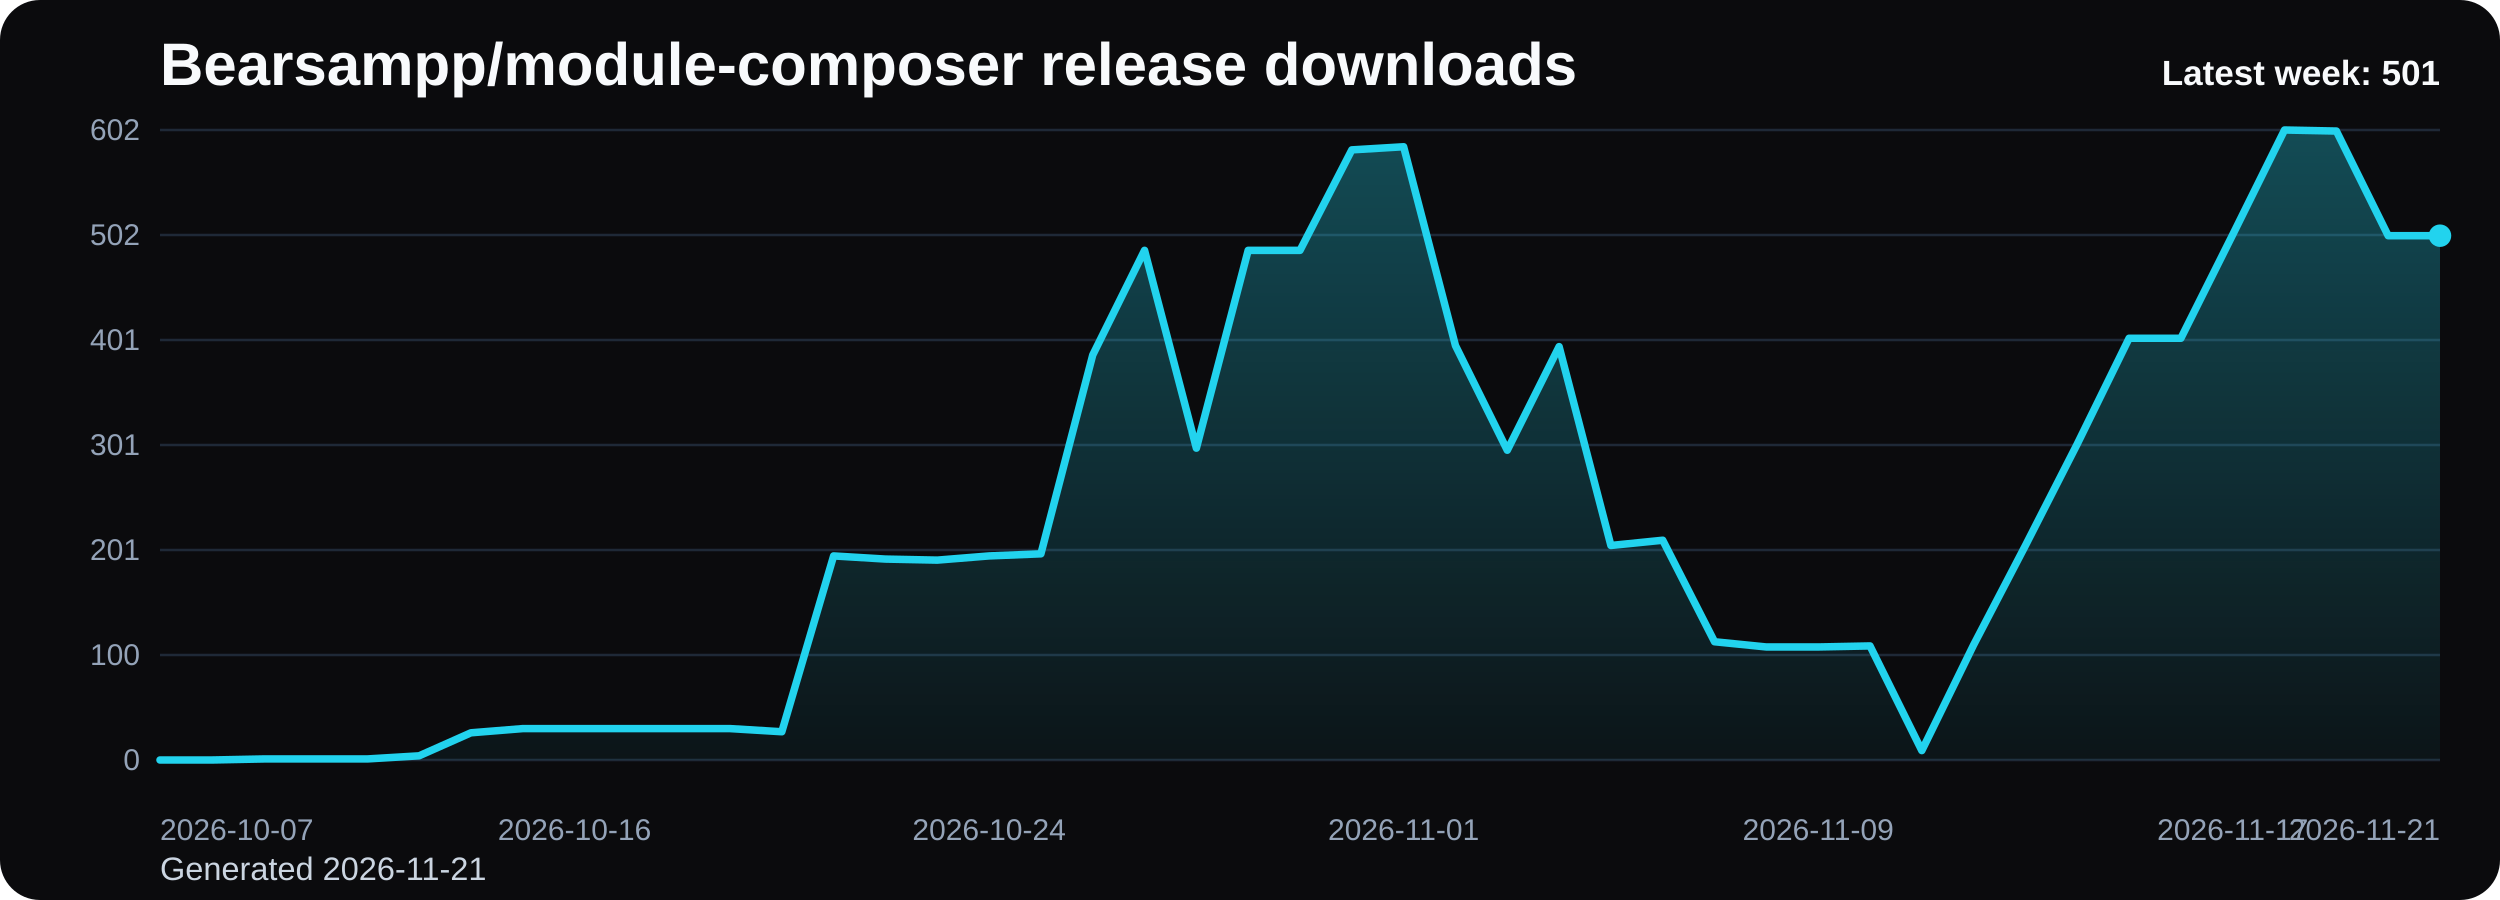
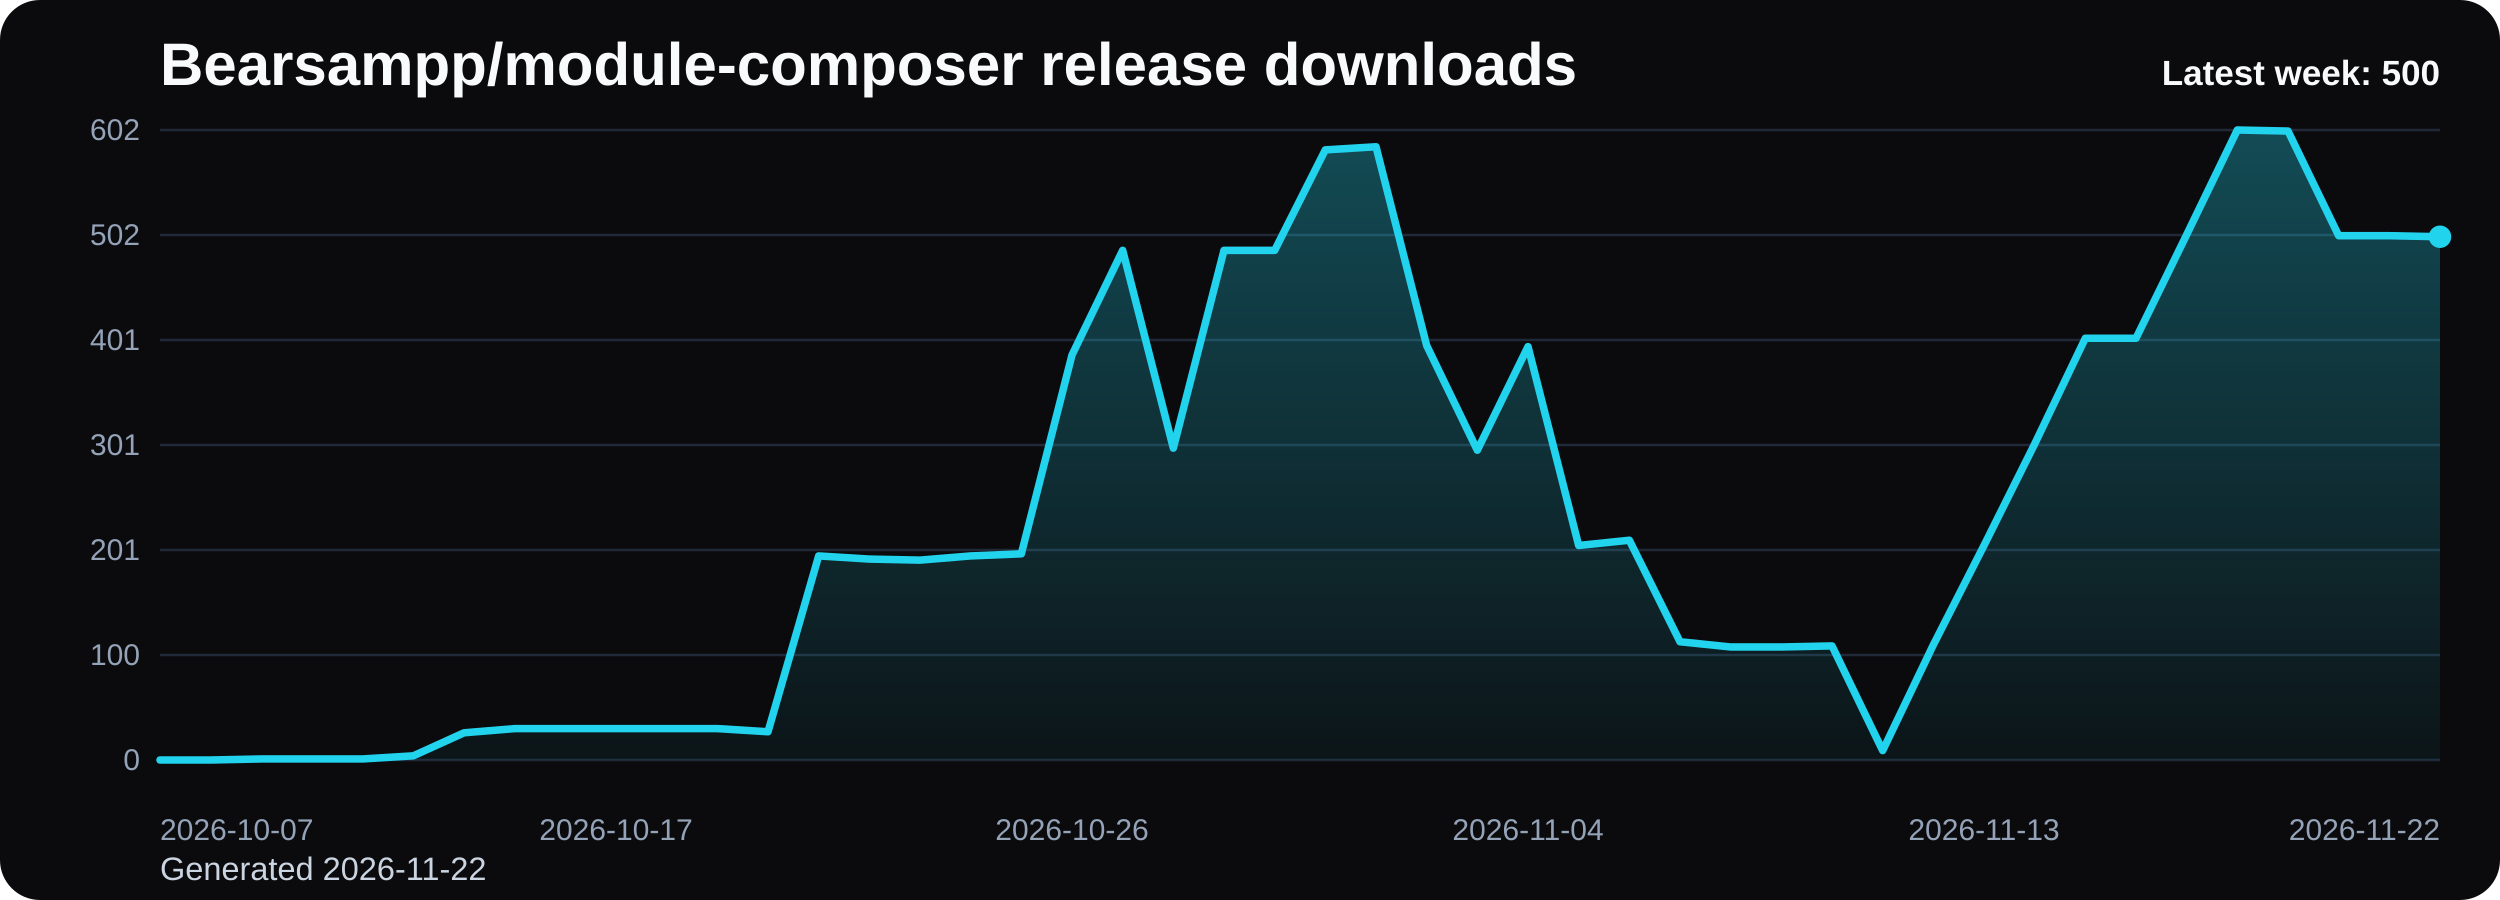
<svg xmlns="http://www.w3.org/2000/svg" viewBox="0 0 1000 360" role="img" aria-label="Bearsampp/module-composer release downloads chart">
  <defs>
    <linearGradient id="fill-weekly-black" x1="0" y1="0" x2="0" y2="1">
      <stop offset="0%" stop-color="#22d3ee" stop-opacity="0.32" />
      <stop offset="100%" stop-color="#22d3ee" stop-opacity="0.05" />
    </linearGradient>
    <style>
      .bg { fill: #0b0b0d; }
      .title { font: 700 24px Arial, sans-serif; fill: #f8fafc; }
      .sub { font: 400 13px Arial, sans-serif; fill: #cbd5e1; }
      .grid { stroke: #1f2937; stroke-width: 1; }
      .axis { font: 400 12px Arial, sans-serif; fill: #94a3b8; }
      .line { fill: none; stroke: #22d3ee; stroke-width: 3; stroke-linecap: round; stroke-linejoin: round; }
      .dot { fill: #22d3ee; }
      .value { font: 600 11px Arial, sans-serif; fill: #cbd5e1; }
      .latest { font: 700 14px Arial, sans-serif; fill: #f8fafc; }
    </style>
  </defs>
  <rect class="bg" x="0" y="0" width="1000" height="360" rx="16" />
  <text class="title" x="64" y="34">Bearsampp/module-composer release downloads</text>
-   <text class="sub" x="64" y="352">Generated 2026-11-21</text>
+   <text class="sub" x="64" y="352">Generated 2026-11-22</text>
  <line x1="64" y1="52.00" x2="976" y2="52.00" class="grid" />
  <text x="56" y="56.00" text-anchor="end" class="axis">602</text>
  <line x1="64" y1="94.00" x2="976" y2="94.00" class="grid" />
  <text x="56" y="98.00" text-anchor="end" class="axis">502</text>
  <line x1="64" y1="136.00" x2="976" y2="136.00" class="grid" />
  <text x="56" y="140.00" text-anchor="end" class="axis">401</text>
  <line x1="64" y1="178.00" x2="976" y2="178.00" class="grid" />
  <text x="56" y="182.00" text-anchor="end" class="axis">301</text>
  <line x1="64" y1="220.00" x2="976" y2="220.00" class="grid" />
  <text x="56" y="224.00" text-anchor="end" class="axis">201</text>
  <line x1="64" y1="262.00" x2="976" y2="262.00" class="grid" />
  <text x="56" y="266.00" text-anchor="end" class="axis">100</text>
  <line x1="64" y1="304.00" x2="976" y2="304.00" class="grid" />
  <text x="56" y="308.00" text-anchor="end" class="axis">0</text>
-   <path d="M 64.00 304 L 64.00 304.00 L 84.73 304.00 L 105.45 303.58 L 126.18 303.58 L 146.91 303.58 L 167.64 302.33 L 188.36 293.12 L 209.09 291.44 L 229.82 291.44 L 250.55 291.44 L 271.27 291.44 L 292.00 291.44 L 312.73 292.70 L 333.45 222.37 L 354.18 223.63 L 374.91 224.05 L 395.64 222.37 L 416.36 221.53 L 437.09 142.00 L 457.82 100.14 L 478.55 179.26 L 499.27 100.14 L 520.00 100.14 L 540.73 59.95 L 561.45 58.70 L 582.18 138.23 L 602.91 180.09 L 623.64 138.65 L 644.36 218.19 L 665.09 216.09 L 685.82 256.70 L 706.55 258.79 L 727.27 258.79 L 748.00 258.37 L 768.73 300.23 L 789.45 257.95 L 810.18 218.19 L 830.91 177.58 L 851.64 135.30 L 872.36 135.30 L 893.09 93.86 L 913.82 52.00 L 934.55 52.42 L 955.27 94.28 L 976.00 94.28 L 976.00 304 Z" fill="url(#fill-weekly-black)" />
-   <polyline class="line" points="64.00,304.00 84.73,304.00 105.45,303.58 126.18,303.58 146.91,303.58 167.64,302.33 188.36,293.12 209.09,291.44 229.82,291.44 250.55,291.44 271.27,291.44 292.00,291.44 312.73,292.70 333.45,222.37 354.18,223.63 374.91,224.05 395.64,222.37 416.36,221.53 437.09,142.00 457.82,100.14 478.55,179.26 499.27,100.14 520.00,100.14 540.73,59.95 561.45,58.70 582.18,138.23 602.91,180.09 623.64,138.65 644.36,218.19 665.09,216.09 685.82,256.70 706.55,258.79 727.27,258.79 748.00,258.37 768.73,300.23 789.45,257.95 810.18,218.19 830.91,177.58 851.64,135.30 872.36,135.30 893.09,93.86 913.82,52.00 934.55,52.42 955.27,94.28 976.00,94.28" />
-   <circle class="dot" cx="976.00" cy="94.28" r="4.5" />
+   <path d="M 64.00 304 L 64.00 304.00 L 84.27 304.00 L 104.53 303.58 L 124.80 303.58 L 145.07 303.58 L 165.33 302.33 L 185.60 293.12 L 205.87 291.44 L 226.13 291.44 L 246.40 291.44 L 266.67 291.44 L 286.93 291.44 L 307.20 292.70 L 327.47 222.37 L 347.73 223.63 L 368.00 224.05 L 388.27 222.37 L 408.53 221.53 L 428.80 142.00 L 449.07 100.14 L 469.33 179.26 L 489.60 100.14 L 509.87 100.14 L 530.13 59.95 L 550.40 58.70 L 570.67 138.23 L 590.93 180.09 L 611.20 138.65 L 631.47 218.19 L 651.73 216.09 L 672.00 256.70 L 692.27 258.79 L 712.53 258.79 L 732.80 258.37 L 753.07 300.23 L 773.33 257.95 L 793.60 218.19 L 813.87 177.58 L 834.13 135.30 L 854.40 135.30 L 874.67 93.86 L 894.93 52.00 L 915.20 52.42 L 935.47 94.28 L 955.73 94.28 L 976.00 94.70 L 976.00 304 Z" fill="url(#fill-weekly-black)" />
+   <polyline class="line" points="64.00,304.00 84.27,304.00 104.53,303.58 124.80,303.58 145.07,303.58 165.33,302.33 185.60,293.12 205.87,291.44 226.13,291.44 246.40,291.44 266.67,291.44 286.93,291.44 307.20,292.70 327.47,222.37 347.73,223.63 368.00,224.05 388.27,222.37 408.53,221.53 428.80,142.00 449.07,100.14 469.33,179.26 489.60,100.14 509.87,100.14 530.13,59.95 550.40,58.70 570.67,138.23 590.93,180.09 611.20,138.65 631.47,218.19 651.73,216.09 672.00,256.70 692.27,258.79 712.53,258.79 732.80,258.37 753.07,300.23 773.33,257.95 793.60,218.19 813.87,177.58 834.13,135.30 854.40,135.30 874.67,93.86 894.93,52.00 915.20,52.42 935.47,94.28 955.73,94.28 976.00,94.70" />
+   <circle class="dot" cx="976.00" cy="94.70" r="4.5" />
  <text class="axis" x="64.00" y="336" text-anchor="start">2026-10-07</text>
-   <text class="axis" x="229.82" y="336" text-anchor="middle">2026-10-16</text>
-   <text class="axis" x="395.64" y="336" text-anchor="middle">2026-10-24</text>
-   <text class="axis" x="561.45" y="336" text-anchor="middle">2026-11-01</text>
-   <text class="axis" x="727.27" y="336" text-anchor="middle">2026-11-09</text>
-   <text class="axis" x="893.09" y="336" text-anchor="middle">2026-11-17</text>
-   <text class="axis" x="976.00" y="336" text-anchor="end">2026-11-21</text>
-   <text class="latest" x="976" y="34" text-anchor="end">Latest week: 501</text>
+   <text class="axis" x="246.40" y="336" text-anchor="middle">2026-10-17</text>
+   <text class="axis" x="428.80" y="336" text-anchor="middle">2026-10-26</text>
+   <text class="axis" x="611.20" y="336" text-anchor="middle">2026-11-04</text>
+   <text class="axis" x="793.60" y="336" text-anchor="middle">2026-11-13</text>
+   <text class="axis" x="976.00" y="336" text-anchor="end">2026-11-22</text>
+   <text class="latest" x="976" y="34" text-anchor="end">Latest week: 500</text>
</svg>
